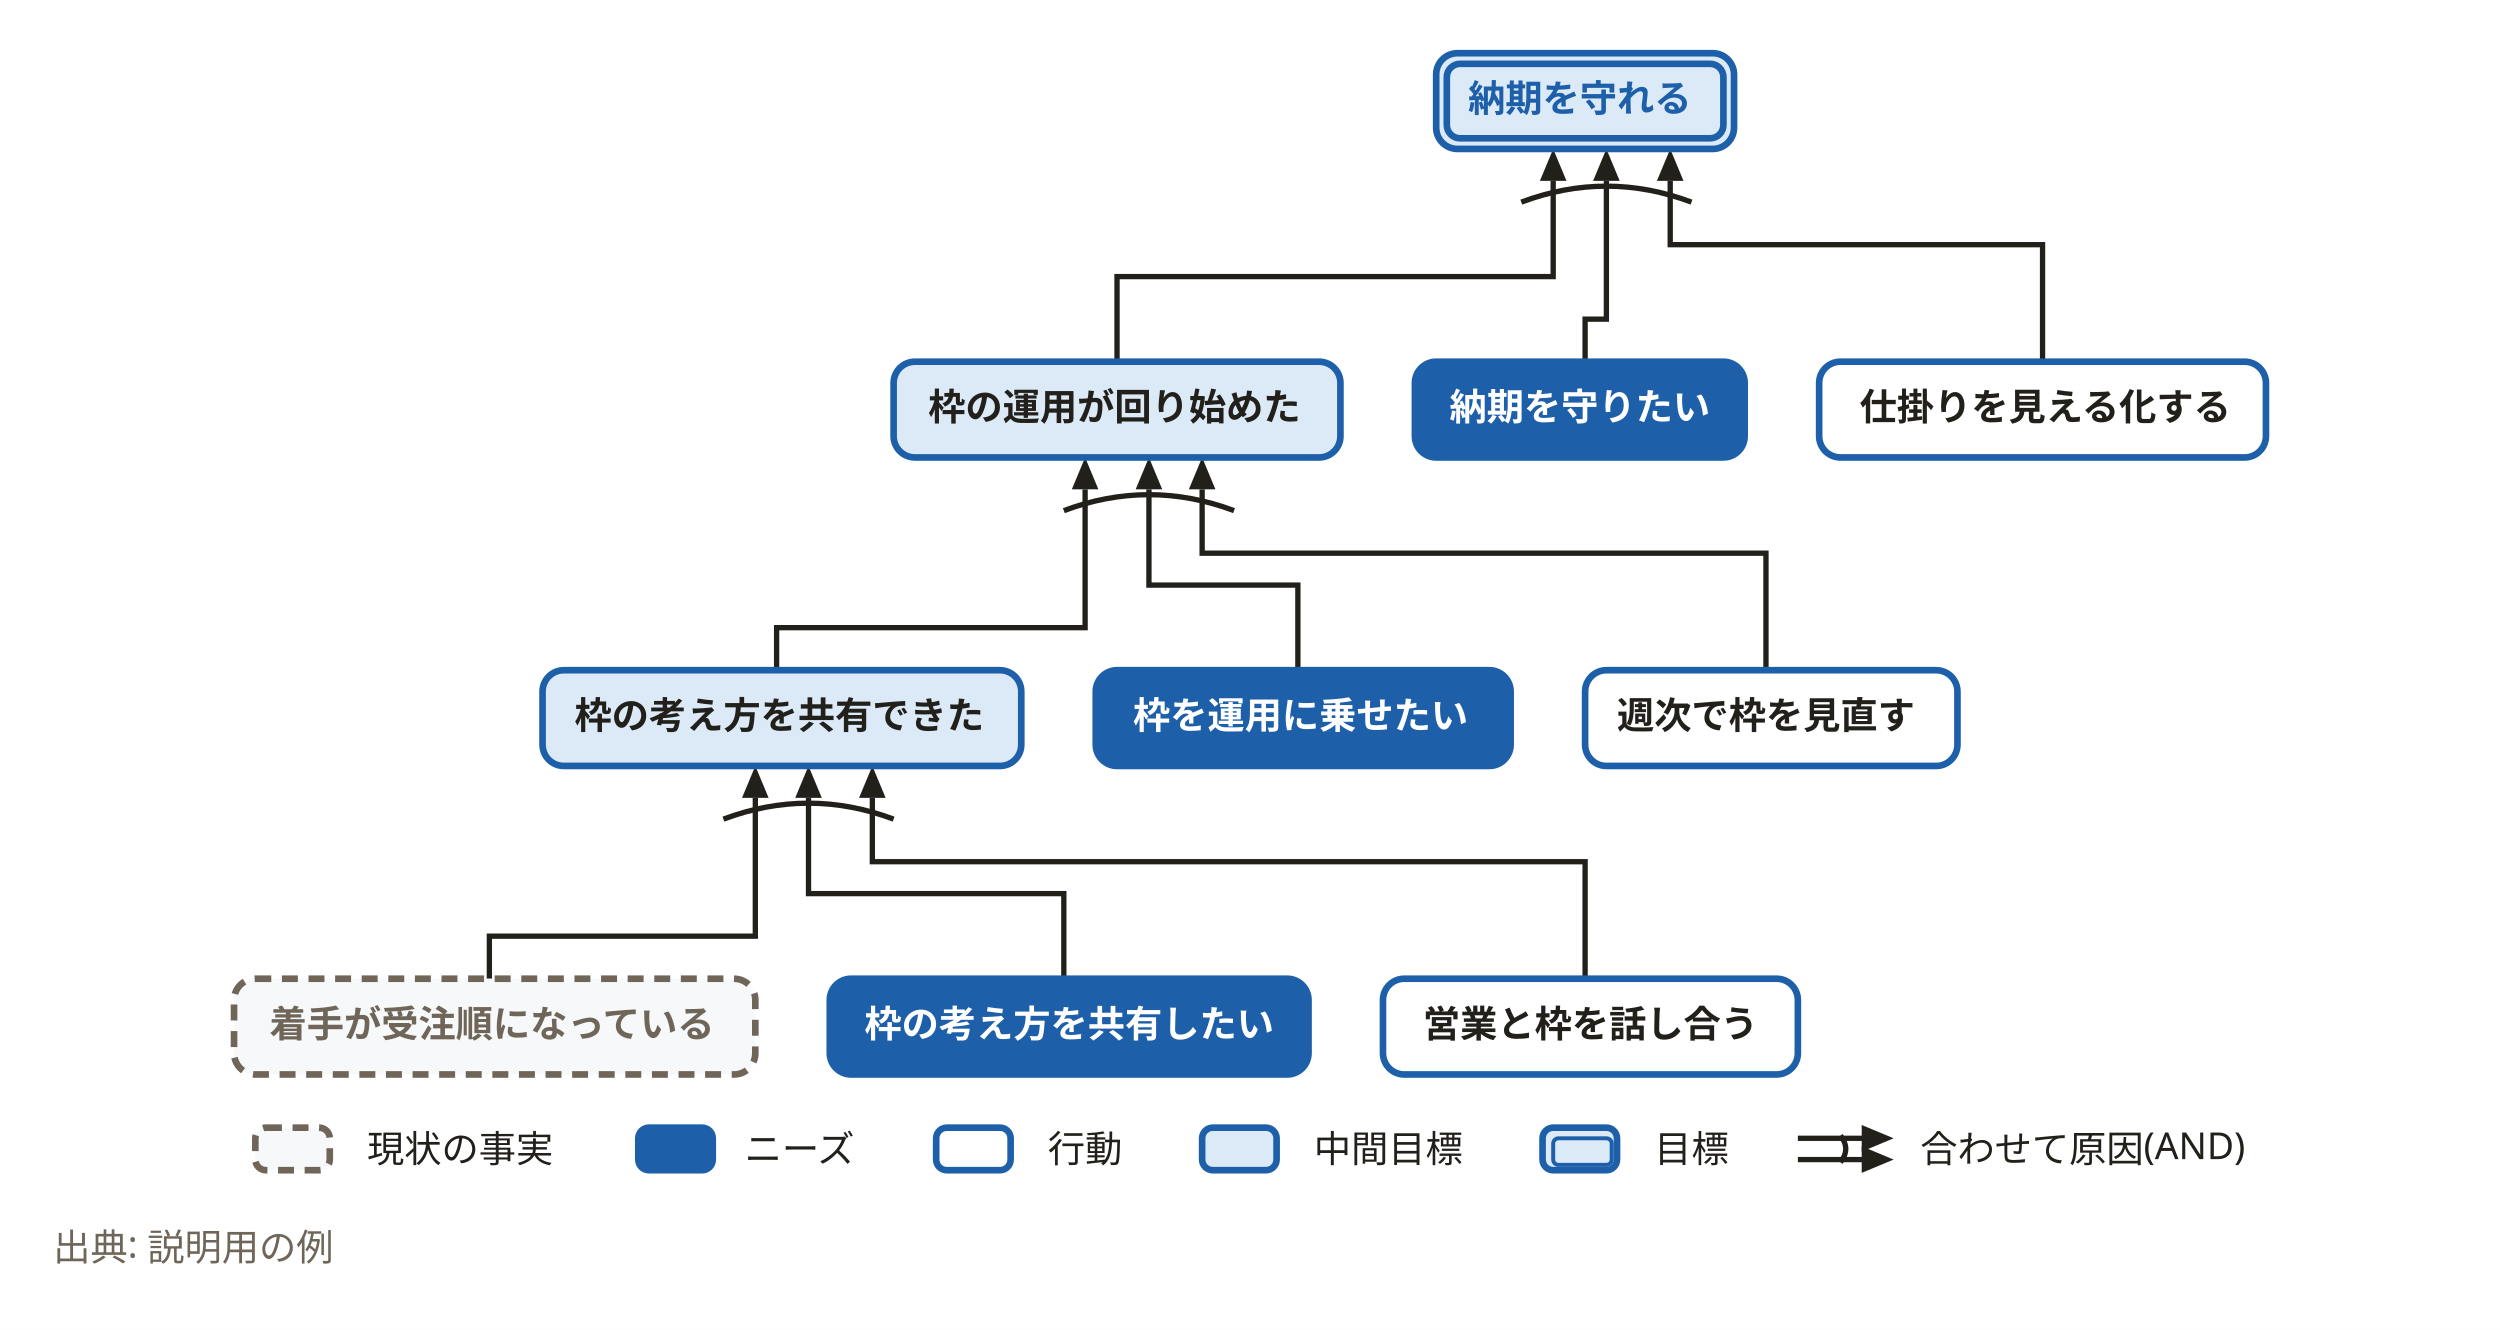
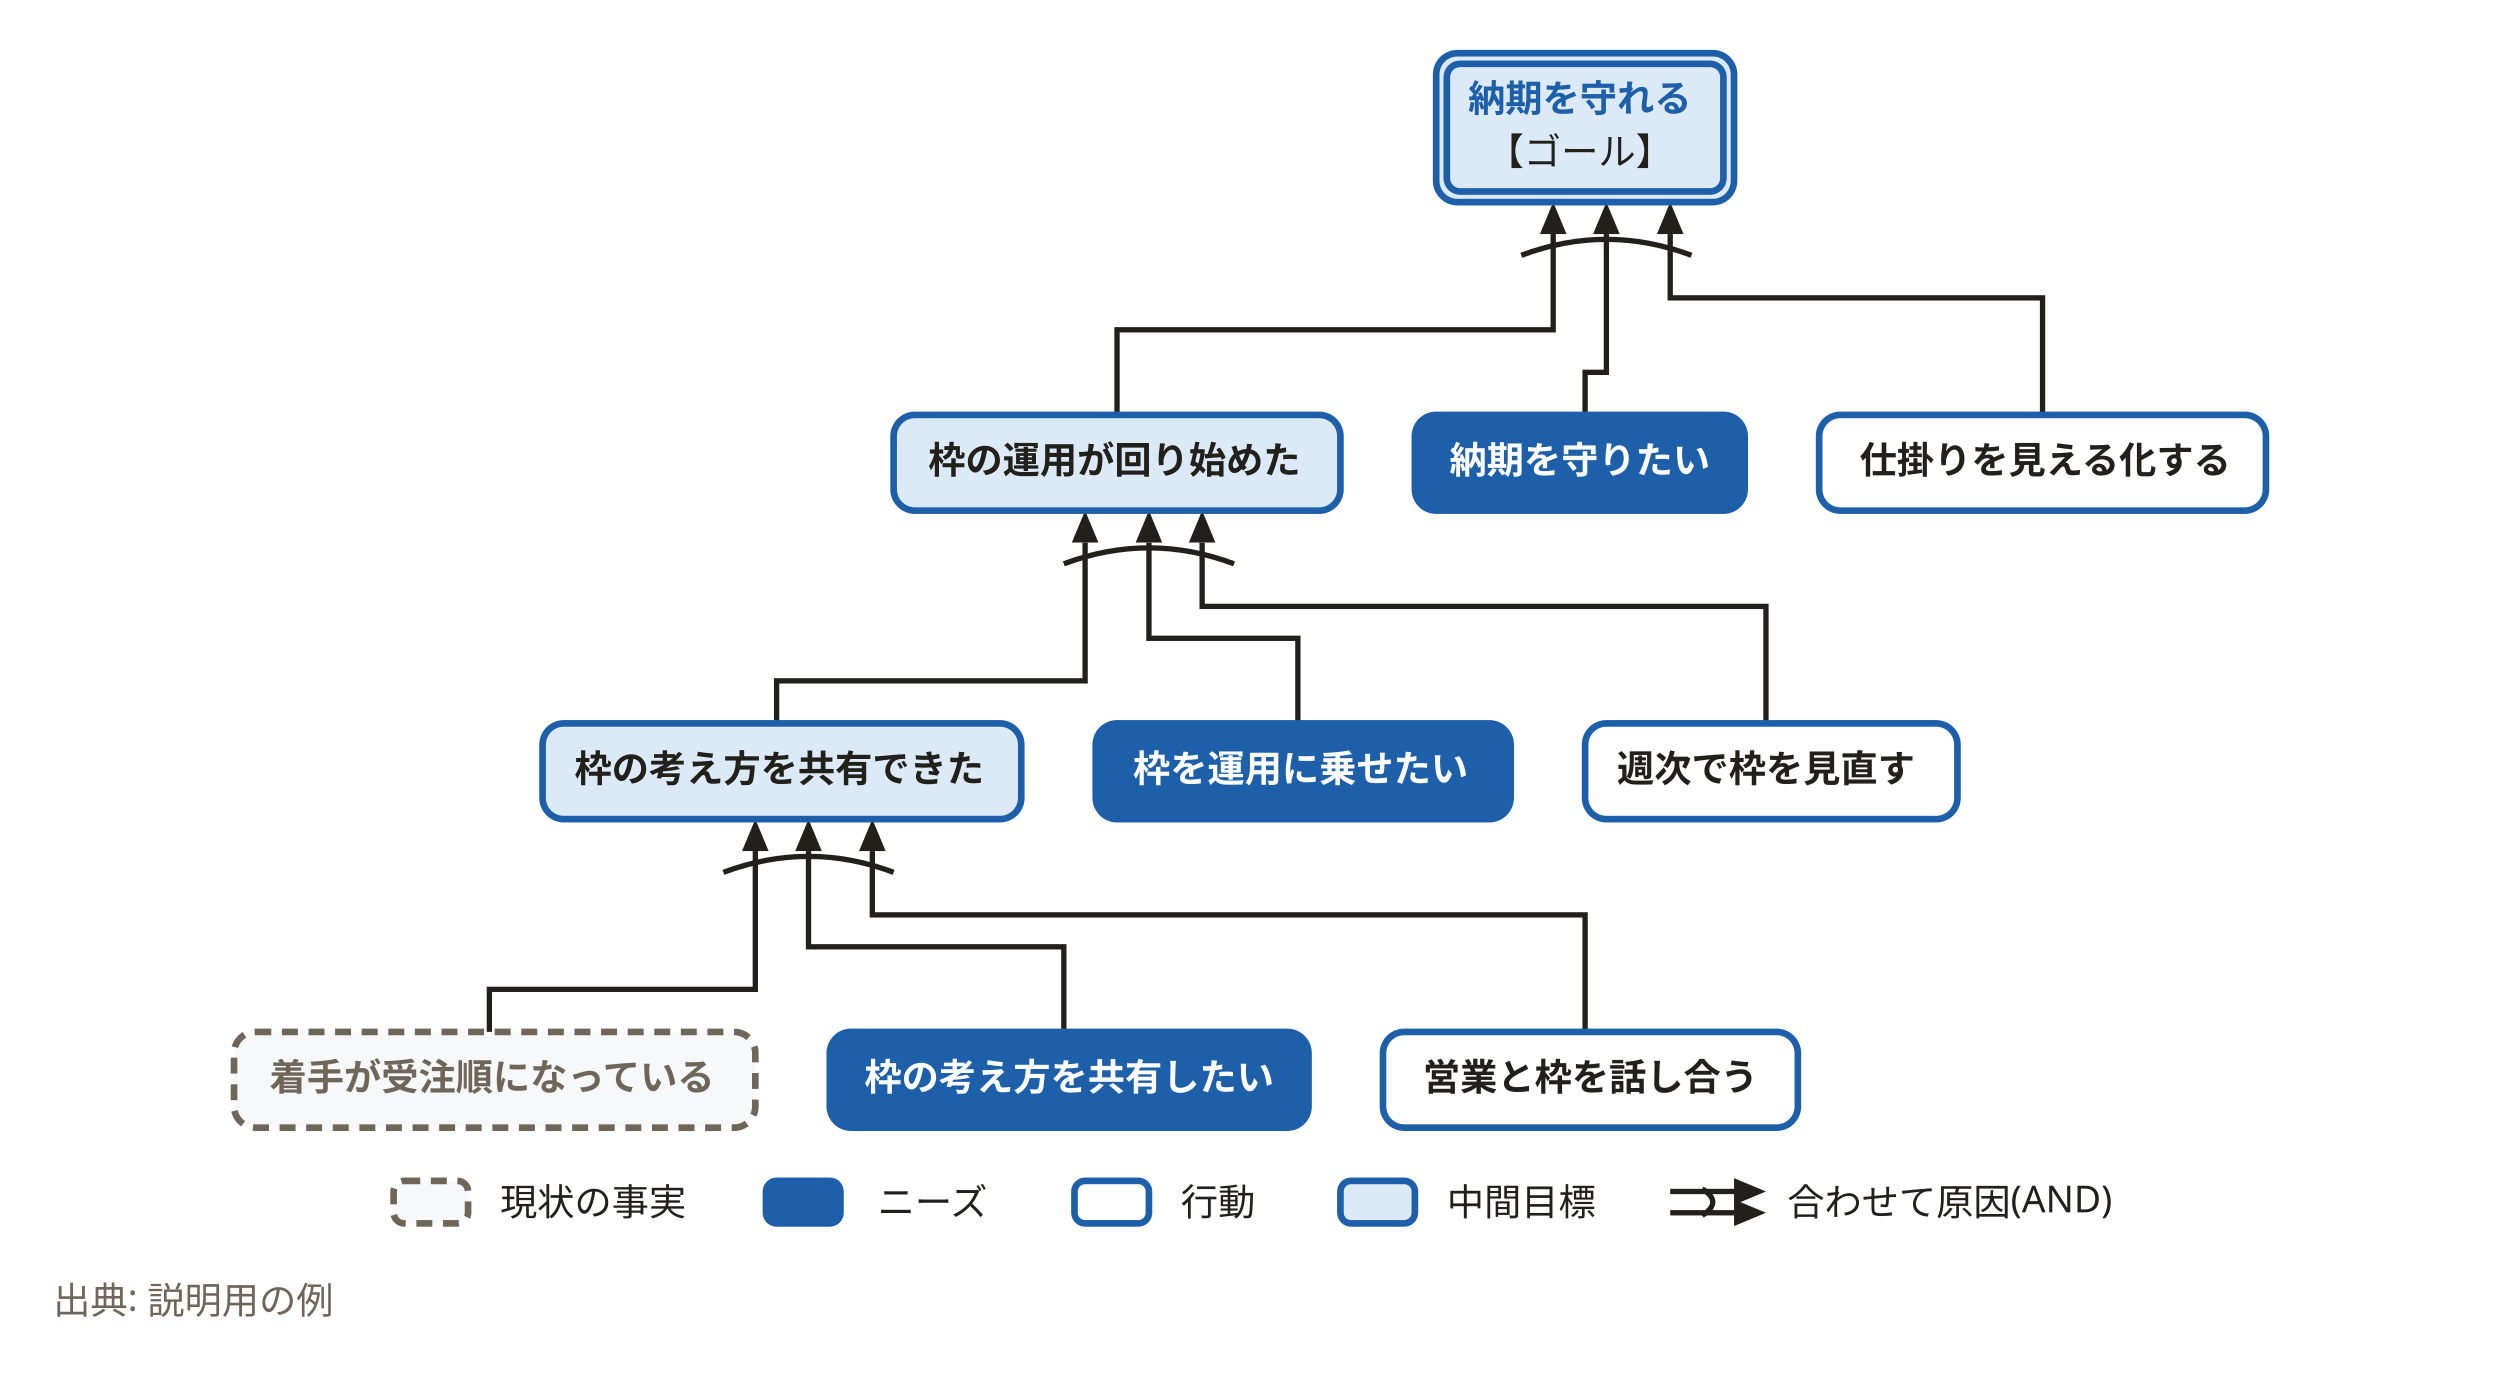
- <svg xmlns="http://www.w3.org/2000/svg" width="940" height="500" viewBox="0 0 940 500" role="img" aria-labelledby="svg-title">
+ <svg xmlns="http://www.w3.org/2000/svg" width="940" height="520" viewBox="0 0 940 520" role="img" aria-labelledby="svg-title">
  <style>
    text { font-family: 'Hiragino Sans','Hiragino Kaku Gothic ProN','Yu Gothic','YuGothic',Meiryo,'Noto Sans JP',sans-serif; }
    .emoji { font-family: 'Noto Color Emoji','Segoe UI Emoji',sans-serif; }
  </style>
-   <rect x="0" y="0" width="940" height="500" fill="#ffffff" />
-   <path d="M184,368 L184,352 L284,352 L284,300" fill="none" stroke="#22201b" stroke-width="2" />
-   <path d="M284,288 L289,300 L279,300 z" fill="#22201b" />
-   <path d="M400,368 L400,336 L304,336 L304,300" fill="none" stroke="#22201b" stroke-width="2" />
-   <path d="M304,288 L309,300 L299,300 z" fill="#22201b" />
-   <path d="M596,368 L596,324 L328,324 L328,300" fill="none" stroke="#22201b" stroke-width="2" />
-   <path d="M328,288 L333,300 L323,300 z" fill="#22201b" />
-   <path d="M292,252 L292,236 L408,236 L408,184" fill="none" stroke="#22201b" stroke-width="2" />
-   <path d="M408,172 L413,184 L403,184 z" fill="#22201b" />
-   <path d="M488,252 L488,220 L432,220 L432,184" fill="none" stroke="#22201b" stroke-width="2" />
-   <path d="M432,172 L437,184 L427,184 z" fill="#22201b" />
-   <path d="M664,252 L664,208 L452,208 L452,184" fill="none" stroke="#22201b" stroke-width="2" />
-   <path d="M452,172 L457,184 L447,184 z" fill="#22201b" />
-   <path d="M420,136 L420,104 L584,104 L584,68" fill="none" stroke="#22201b" stroke-width="2" />
-   <path d="M584,56 L589,68 L579,68 z" fill="#22201b" />
-   <path d="M596,136 L596,120 L604,120 L604,68" fill="none" stroke="#22201b" stroke-width="2" />
-   <path d="M604,56 L609,68 L599,68 z" fill="#22201b" />
-   <path d="M768,136 L768,92 L628,92 L628,68" fill="none" stroke="#22201b" stroke-width="2" />
-   <path d="M628,56 L633,68 L623,68 z" fill="#22201b" />
-   <path d="M272,308 Q304,296 336,308" fill="none" stroke="#22201b" stroke-width="2" />
-   <path d="M400,192 Q432,180 464,192" fill="none" stroke="#22201b" stroke-width="2" />
-   <path d="M572,76 Q604,64 636,76" fill="none" stroke="#22201b" stroke-width="2" />
-   <rect x="88" y="368" width="196" height="36" rx="8" fill="#f6f8fa" stroke="#6f6659" stroke-width="2.5" stroke-dasharray="6,4" />
-   <rect x="312" y="368" width="180" height="36" rx="8" fill="#1d5fa8" stroke="#1d5fa8" stroke-width="2.5" />
-   <rect x="520" y="368" width="156" height="36" rx="8" fill="#ffffff" stroke="#1d5fa8" stroke-width="2.5" />
-   <rect x="204" y="252" width="180" height="36" rx="8" fill="#dce9f7" stroke="#1d5fa8" stroke-width="2.5" />
-   <rect x="412" y="252" width="156" height="36" rx="8" fill="#1d5fa8" stroke="#1d5fa8" stroke-width="2.5" />
-   <rect x="596" y="252" width="140" height="36" rx="8" fill="#ffffff" stroke="#1d5fa8" stroke-width="2.5" />
-   <rect x="336" y="136" width="168" height="36" rx="8" fill="#dce9f7" stroke="#1d5fa8" stroke-width="2.5" />
-   <rect x="532" y="136" width="124" height="36" rx="8" fill="#1d5fa8" stroke="#1d5fa8" stroke-width="2.5" />
-   <rect x="684" y="136" width="168" height="36" rx="8" fill="#ffffff" stroke="#1d5fa8" stroke-width="2.5" />
-   <rect x="540" y="20" width="112" height="36" rx="8" fill="#dce9f7" stroke="#1d5fa8" stroke-width="2.5" />
-   <rect x="544" y="24" width="104" height="28" rx="5" fill="#dce9f7" stroke="#1d5fa8" stroke-width="2.5" />
-   <text x="185" y="390" text-anchor="middle" font-size="14" font-weight="700" fill="#6f6659">着手が受注順になっている</text>
-   <text x="402" y="390" text-anchor="middle" font-size="14" font-weight="700" fill="#ffffff">枠の考え方を共有したい</text>
-   <text x="598" y="390" text-anchor="middle" font-size="14" font-weight="700" fill="#22201b">営業と枠を話し合う</text>
-   <text x="293" y="274" text-anchor="middle" font-size="14" font-weight="700" fill="#22201b">枠の考え方を共有できた</text>
-   <text x="489" y="274" text-anchor="middle" font-size="14" font-weight="700" fill="#ffffff">枠を運用に乗せたい</text>
-   <text x="664" y="274" text-anchor="middle" font-size="14" font-weight="700" fill="#22201b">週次で枠を見直す</text>
-   <text x="419" y="158" text-anchor="middle" font-size="14" font-weight="700" fill="#22201b">枠の運用が回り始めた</text>
-   <text x="594" y="158" text-anchor="middle" font-size="14" font-weight="700" fill="#ffffff">納期を守りたい</text>
-   <text x="769" y="158" text-anchor="middle" font-size="14" font-weight="700" fill="#22201b">仕掛りを見える化する</text>
+   <rect x="0" y="0" width="940" height="520" fill="#ffffff" />
+   <path d="M184,388 L184,372 L284,372 L284,320" fill="none" stroke="#22201b" stroke-width="2" />
+   <path d="M284,308 L289,320 L279,320 z" fill="#22201b" />
+   <path d="M400,388 L400,356 L304,356 L304,320" fill="none" stroke="#22201b" stroke-width="2" />
+   <path d="M304,308 L309,320 L299,320 z" fill="#22201b" />
+   <path d="M596,388 L596,344 L328,344 L328,320" fill="none" stroke="#22201b" stroke-width="2" />
+   <path d="M328,308 L333,320 L323,320 z" fill="#22201b" />
+   <path d="M292,272 L292,256 L408,256 L408,204" fill="none" stroke="#22201b" stroke-width="2" />
+   <path d="M408,192 L413,204 L403,204 z" fill="#22201b" />
+   <path d="M488,272 L488,240 L432,240 L432,204" fill="none" stroke="#22201b" stroke-width="2" />
+   <path d="M432,192 L437,204 L427,204 z" fill="#22201b" />
+   <path d="M664,272 L664,228 L452,228 L452,204" fill="none" stroke="#22201b" stroke-width="2" />
+   <path d="M452,192 L457,204 L447,204 z" fill="#22201b" />
+   <path d="M420,156 L420,124 L584,124 L584,88" fill="none" stroke="#22201b" stroke-width="2" />
+   <path d="M584,76 L589,88 L579,88 z" fill="#22201b" />
+   <path d="M596,156 L596,140 L604,140 L604,88" fill="none" stroke="#22201b" stroke-width="2" />
+   <path d="M604,76 L609,88 L599,88 z" fill="#22201b" />
+   <path d="M768,156 L768,112 L628,112 L628,88" fill="none" stroke="#22201b" stroke-width="2" />
+   <path d="M628,76 L633,88 L623,88 z" fill="#22201b" />
+   <path d="M272,328 Q304,316 336,328" fill="none" stroke="#22201b" stroke-width="2" />
+   <path d="M400,212 Q432,200 464,212" fill="none" stroke="#22201b" stroke-width="2" />
+   <path d="M572,96 Q604,84 636,96" fill="none" stroke="#22201b" stroke-width="2" />
+   <rect x="88" y="388" width="196" height="36" rx="8" fill="#f6f8fa" stroke="#6f6659" stroke-width="2.5" stroke-dasharray="6,4" />
+   <rect x="312" y="388" width="180" height="36" rx="8" fill="#1d5fa8" stroke="#1d5fa8" stroke-width="2.5" />
+   <rect x="520" y="388" width="156" height="36" rx="8" fill="#ffffff" stroke="#1d5fa8" stroke-width="2.5" />
+   <rect x="204" y="272" width="180" height="36" rx="8" fill="#dce9f7" stroke="#1d5fa8" stroke-width="2.5" />
+   <rect x="412" y="272" width="156" height="36" rx="8" fill="#1d5fa8" stroke="#1d5fa8" stroke-width="2.5" />
+   <rect x="596" y="272" width="140" height="36" rx="8" fill="#ffffff" stroke="#1d5fa8" stroke-width="2.5" />
+   <rect x="336" y="156" width="168" height="36" rx="8" fill="#dce9f7" stroke="#1d5fa8" stroke-width="2.5" />
+   <rect x="532" y="156" width="124" height="36" rx="8" fill="#1d5fa8" stroke="#1d5fa8" stroke-width="2.5" />
+   <rect x="684" y="156" width="168" height="36" rx="8" fill="#ffffff" stroke="#1d5fa8" stroke-width="2.5" />
+   <rect x="540" y="20" width="112" height="56" rx="8" fill="#dce9f7" stroke="#1d5fa8" stroke-width="2.5" />
+   <rect x="544" y="24" width="104" height="48" rx="5" fill="#dce9f7" stroke="#1d5fa8" stroke-width="2.5" />
+   <text x="185" y="410" text-anchor="middle" font-size="14" font-weight="700" fill="#6f6659">着手が受注順になっている</text>
+   <text x="402" y="410" text-anchor="middle" font-size="14" font-weight="700" fill="#ffffff">枠の考え方を共有したい</text>
+   <text x="598" y="410" text-anchor="middle" font-size="14" font-weight="700" fill="#22201b">営業と枠を話し合う</text>
+   <text x="293" y="294" text-anchor="middle" font-size="14" font-weight="700" fill="#22201b">枠の考え方を共有できた</text>
+   <text x="489" y="294" text-anchor="middle" font-size="14" font-weight="700" fill="#ffffff">枠を運用に乗せたい</text>
+   <text x="664" y="294" text-anchor="middle" font-size="14" font-weight="700" fill="#22201b">週次で枠を見直す</text>
+   <text x="419" y="178" text-anchor="middle" font-size="14" font-weight="700" fill="#22201b">枠の運用が回り始めた</text>
+   <text x="594" y="178" text-anchor="middle" font-size="14" font-weight="700" fill="#ffffff">納期を守りたい</text>
+   <text x="769" y="178" text-anchor="middle" font-size="14" font-weight="700" fill="#22201b">仕掛りを見える化する</text>
  <text x="594" y="42" text-anchor="middle" font-size="14" font-weight="700" fill="#1d5fa8">納期を守れる</text>
-   <rect x="96" y="424" width="28" height="16" rx="4" fill="#f6f8fa" stroke="#6f6659" stroke-width="2.5" stroke-dasharray="6,4" />
-   <text x="138" y="437" font-size="14" fill="#22201b">現状の事実</text>
-   <rect x="240" y="424" width="28" height="16" rx="4" fill="#1d5fa8" stroke="#1d5fa8" stroke-width="2.5" />
-   <text x="280" y="437" font-size="14" fill="#22201b">ニーズ</text>
-   <rect x="352" y="424" width="28" height="16" rx="4" fill="#ffffff" stroke="#1d5fa8" stroke-width="2.5" />
-   <text x="394" y="437" font-size="14" fill="#22201b">行動</text>
-   <rect x="452" y="424" width="28" height="16" rx="4" fill="#dce9f7" stroke="#1d5fa8" stroke-width="2.5" />
-   <text x="494" y="437" font-size="14" fill="#22201b">中間目標</text>
-   <rect x="580" y="424" width="28" height="16" rx="4" fill="#dce9f7" stroke="#1d5fa8" stroke-width="2.5" />
-   <rect x="584" y="428" width="22" height="10" rx="2" fill="#dce9f7" stroke="#1d5fa8" stroke-width="1.5" />
-   <text x="622" y="437" font-size="14" fill="#22201b">目標</text>
-   <path d="M676,428 L704,428" fill="none" stroke="#22201b" stroke-width="2" />
-   <path d="M712,428 L700,433 L700,423 z" fill="#22201b" />
-   <path d="M676,436 L704,436" fill="none" stroke="#22201b" stroke-width="2" />
-   <path d="M712,436 L700,441 L700,431 z" fill="#22201b" />
-   <path d="M692,427 Q696,432 692,437" fill="none" stroke="#22201b" stroke-width="2" />
-   <text x="722" y="437" font-size="14" fill="#22201b">合わせて原因(AND)</text>
-   <text x="20" y="474" font-size="14" font-weight="400" fill="#6f6659">出典: 説明用の例</text>
+   <text x="594" y="62" text-anchor="middle" font-size="14" fill="#22201b">【ゴール】</text>
+   <rect x="148" y="444" width="28" height="16" rx="4" fill="#f6f8fa" stroke="#6f6659" stroke-width="2.5" stroke-dasharray="6,4" />
+   <text x="188" y="457" font-size="14" fill="#22201b">現状の事実</text>
+   <rect x="288" y="444" width="28" height="16" rx="4" fill="#1d5fa8" stroke="#1d5fa8" stroke-width="2.5" />
+   <text x="330" y="457" font-size="14" fill="#22201b">ニーズ</text>
+   <rect x="404" y="444" width="28" height="16" rx="4" fill="#ffffff" stroke="#1d5fa8" stroke-width="2.5" />
+   <text x="444" y="457" font-size="14" fill="#22201b">行動</text>
+   <rect x="504" y="444" width="28" height="16" rx="4" fill="#dce9f7" stroke="#1d5fa8" stroke-width="2.5" />
+   <text x="544" y="457" font-size="14" fill="#22201b">中間目標</text>
+   <path d="M628,448 L652,448" fill="none" stroke="#22201b" stroke-width="2" />
+   <path d="M664,448 L652,453 L652,443 z" fill="#22201b" />
+   <path d="M628,456 L652,456" fill="none" stroke="#22201b" stroke-width="2" />
+   <path d="M664,456 L652,461 L652,451 z" fill="#22201b" />
+   <path d="M640,447 Q648,452 640,457" fill="none" stroke="#22201b" stroke-width="2" />
+   <text x="672" y="457" font-size="14" fill="#22201b">合わせて原因(AND)</text>
+   <text x="20" y="494" font-size="14" font-weight="400" fill="#6f6659">出典: 説明用の例</text>
</svg>
